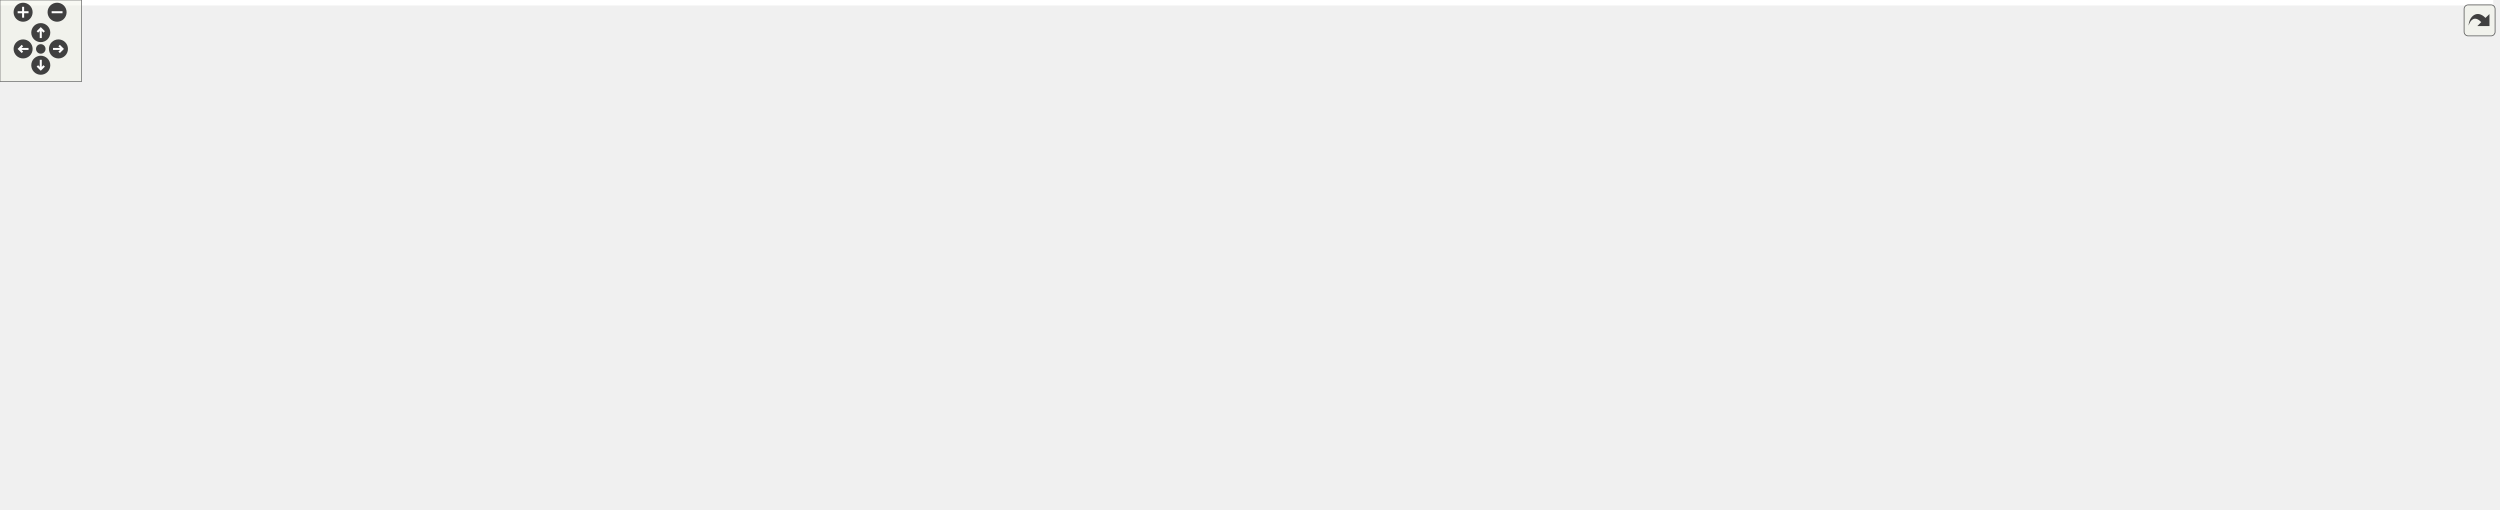
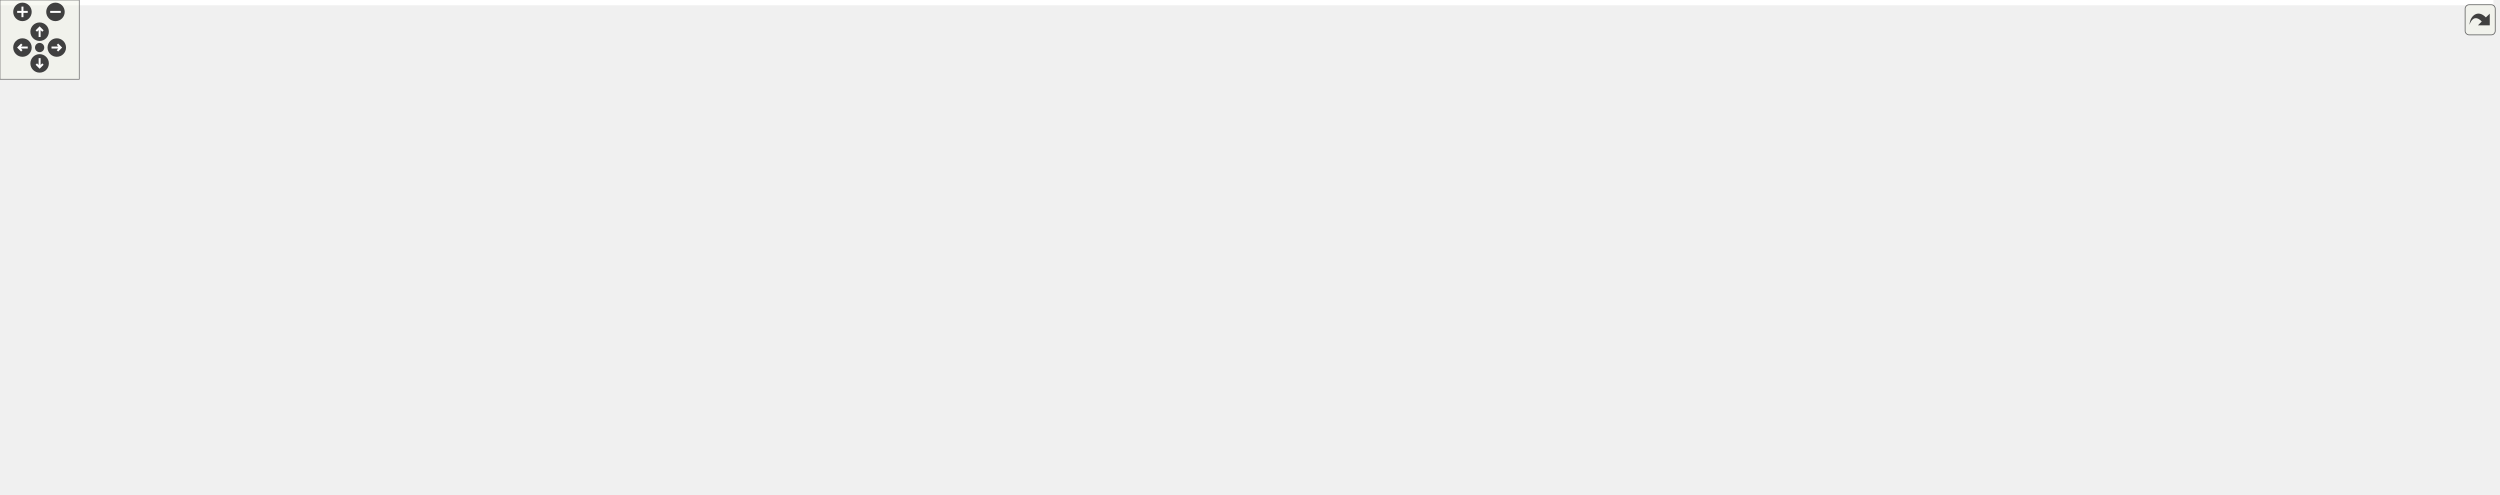
<svg xmlns="http://www.w3.org/2000/svg" xmlns:xlink="http://www.w3.org/1999/xlink" id="main" version="1.1" xml:space="preserve">
  <style type="text/css">
.edge:hover path { stroke: red; }
.edge:hover polygon { stroke: red; fill: red; }
</style>
  <defs>
    <circle id="rim" cx="0" cy="0" r="7" />
    <circle id="rim2" cx="0" cy="0" r="3.5" />
    <g id="zoomPlus">
      <use xlink:href="#rim" fill="#404040">
        <set attributeName="fill" to="#808080" begin="zoomplus.mouseover" end="zoomplus.mouseout" />
      </use>
      <path d="M-4,0h8M0,-4v8" fill="none" stroke="white" stroke-width="1.5" pointer-events="none" />
    </g>
    <g id="zoomMin">
      <use xlink:href="#rim" fill="#404040">
        <set attributeName="fill" to="#808080" begin="zoomminus.mouseover" end="zoomminus.mouseout" />
      </use>
      <path d="M-4,0h8" fill="none" stroke="white" stroke-width="1.5" pointer-events="none" />
    </g>
    <g id="dirArrow">
      <path fill="none" stroke="white" stroke-width="1.5" d="M0,-3.0v7 M-2.5,-0.5L0,-3.0L2.5,-0.5" />
    </g>
    <g id="resetDef">
      <use xlink:href="#rim2" fill="#404040">
        <set attributeName="fill" to="#808080" begin="reset.mouseover" end="reset.mouseout" />
      </use>
    </g>
  </defs>
  <svg id="graph" class="graph">
    <g id="viewport">
-       <polygon fill="white" stroke="transparent" points="-4,4 -4,-314 1834.41,-314 1834.41,4 -4,4" />
+       <polygon fill="white" stroke="transparent" points="-4,4 -4,-314 1887.88,-314 1887.88,4 -4,4" />
      <g id="node1" class="node">
        <g id="a_node1">
          <a xlink:title=" ">
-             <polygon fill="#bfbfbf" stroke="black" points="1142.41,-290.5 1142.41,-309.5 1281.41,-309.5 1281.41,-290.5 1142.41,-290.5" />
-             <text text-anchor="middle" x="1211.91" y="-297.5" font-family="Helvetica,sans-Serif" font-size="10.00">road_rulebook_builder.cc</text>
+             <polygon fill="#bfbfbf" stroke="black" points="1195.88,-290.5 1195.88,-309.5 1334.88,-309.5 1334.88,-290.5 1195.88,-290.5" />
+             <text text-anchor="middle" x="1265.38" y="-297.5" font-family="Helvetica,sans-Serif" font-size="10.00">road_rulebook_builder.cc</text>
          </a>
        </g>
      </g>
      <g id="node2" class="node">
        <g id="a_node2">
          <a xlink:href="road__rulebook__builder_8h.html" target="_top" xlink:title=" ">
-             <polygon fill="white" stroke="black" points="517.91,-212.5 517.91,-253.5 643.91,-253.5 643.91,-212.5 517.91,-212.5" />
-             <text text-anchor="start" x="525.91" y="-241.5" font-family="Helvetica,sans-Serif" font-size="10.00">maliput_geopackage</text>
-             <text text-anchor="start" x="525.91" y="-230.5" font-family="Helvetica,sans-Serif" font-size="10.00">/builder/road_rulebook</text>
-             <text text-anchor="middle" x="580.91" y="-219.5" font-family="Helvetica,sans-Serif" font-size="10.00">_builder.h</text>
+             <polygon fill="white" stroke="black" points="634.38,-212.5 634.38,-253.5 760.38,-253.5 760.38,-212.5 634.38,-212.5" />
+             <text text-anchor="start" x="642.38" y="-241.5" font-family="Helvetica,sans-Serif" font-size="10.00">maliput_geopackage</text>
+             <text text-anchor="start" x="642.38" y="-230.5" font-family="Helvetica,sans-Serif" font-size="10.00">/builder/road_rulebook</text>
+             <text text-anchor="middle" x="697.38" y="-219.5" font-family="Helvetica,sans-Serif" font-size="10.00">_builder.h</text>
          </a>
        </g>
      </g>
      <g id="edge1" class="edge">
-         <path fill="none" stroke="midnightblue" d="M1142.28,-291.83C1022.1,-279.45 776.87,-254.19 654.21,-241.55" />
-         <polygon fill="midnightblue" stroke="midnightblue" points="654.46,-238.06 644.16,-240.51 653.74,-245.02 654.46,-238.06" />
+         <path fill="none" stroke="midnightblue" d="M1195.73,-291.03C1087.72,-278.67 880.81,-254.99 770.64,-242.38" />
+         <polygon fill="midnightblue" stroke="midnightblue" points="770.94,-238.9 760.61,-241.24 770.15,-245.85 770.94,-238.9" />
      </g>
      <g id="node5" class="node">
        <g id="a_node5">
          <a xlink:title=" ">
-             <polygon fill="white" stroke="#bfbfbf" points="126.91,-6 126.91,-25 170.91,-25 170.91,-6 126.91,-6" />
-             <text text-anchor="middle" x="148.91" y="-13" font-family="Helvetica,sans-Serif" font-size="10.00">string</text>
-           </a>
-         </g>
-       </g>
-       <g id="edge23" class="edge">
-         <path fill="none" stroke="midnightblue" d="M1142.22,-297.3C897.67,-290.61 89.46,-262.1 15.91,-176 -16.24,-138.35 5.69,-103.71 38.91,-67 59.52,-44.23 92.44,-31 116.9,-23.84" />
-         <polygon fill="midnightblue" stroke="midnightblue" points="118.09,-27.15 126.81,-21.13 116.24,-20.39 118.09,-27.15" />
+             <polygon fill="white" stroke="#bfbfbf" points="254.38,-6 254.38,-25 298.38,-25 298.38,-6 254.38,-6" />
+             <text text-anchor="middle" x="276.38" y="-13" font-family="Helvetica,sans-Serif" font-size="10.00">string</text>
+           </a>
+         </g>
+       </g>
+       <g id="edge24" class="edge">
+         <path fill="none" stroke="midnightblue" d="M1195.69,-297.56C944.17,-291.65 93.86,-265.15 15.38,-176 -18.06,-138.01 8.57,-98.26 48.38,-67 78.56,-43.3 188.78,-27.04 244.16,-20.17" />
+         <polygon fill="midnightblue" stroke="midnightblue" points="244.64,-23.64 254.15,-18.96 243.8,-16.69 244.64,-23.64" />
      </g>
      <g id="node17" class="node">
        <g id="a_node17">
          <a xlink:href="../../maliput/html/maliput__throw_8h.html.html" xlink:title=" ">
-             <polygon fill="white" stroke="black" points="926.91,-0.5 926.91,-30.5 1066.91,-30.5 1066.91,-0.5 926.91,-0.5" />
-             <text text-anchor="start" x="934.91" y="-18.5" font-family="Helvetica,sans-Serif" font-size="10.00">maliput/common/maliput</text>
-             <text text-anchor="middle" x="996.91" y="-7.5" font-family="Helvetica,sans-Serif" font-size="10.00">_throw.h</text>
-           </a>
-         </g>
-       </g>
-       <g id="edge29" class="edge">
-         <path fill="none" stroke="midnightblue" d="M1142.88,-290.43C1117.66,-284.1 1090.72,-273.1 1071.91,-254 1010.94,-192.1 1042.17,-149.5 1014.91,-67 1012.01,-58.2 1008.64,-48.61 1005.61,-40.18" />
-         <polygon fill="midnightblue" stroke="midnightblue" points="1008.83,-38.8 1002.13,-30.59 1002.25,-41.18 1008.83,-38.8" />
+             <polygon fill="white" stroke="black" points="1001.38,-0.5 1001.38,-30.5 1141.38,-30.5 1141.38,-0.5 1001.38,-0.5" />
+             <text text-anchor="start" x="1009.38" y="-18.5" font-family="Helvetica,sans-Serif" font-size="10.00">maliput/common/maliput</text>
+             <text text-anchor="middle" x="1071.38" y="-7.5" font-family="Helvetica,sans-Serif" font-size="10.00">_throw.h</text>
+           </a>
+         </g>
+       </g>
+       <g id="edge30" class="edge">
+         <path fill="none" stroke="midnightblue" d="M1195.62,-291.13C1170.3,-284.89 1143.49,-273.77 1125.38,-254 1069.98,-193.53 1067.53,-88.36 1069.6,-40.94" />
+         <polygon fill="midnightblue" stroke="midnightblue" points="1073.1,-40.87 1070.16,-30.7 1066.11,-40.49 1073.1,-40.87" />
      </g>
      <g id="node18" class="node">
        <g id="a_node18">
          <a xlink:href="../../maliput/html/regions_8h.html.html" xlink:title=" ">
-             <polygon fill="white" stroke="black" points="1080.91,-223.5 1080.91,-242.5 1200.91,-242.5 1200.91,-223.5 1080.91,-223.5" />
-             <text text-anchor="middle" x="1140.91" y="-230.5" font-family="Helvetica,sans-Serif" font-size="10.00">maliput/api/regions.h</text>
-           </a>
-         </g>
-       </g>
-       <g id="edge24" class="edge">
-         <path fill="none" stroke="midnightblue" d="M1202.34,-290.23C1190.95,-279.81 1171.73,-262.21 1157.81,-249.47" />
-         <polygon fill="midnightblue" stroke="midnightblue" points="1160.08,-246.8 1150.34,-242.63 1155.35,-251.96 1160.08,-246.8" />
+             <polygon fill="white" stroke="black" points="1134.38,-223.5 1134.38,-242.5 1254.38,-242.5 1254.38,-223.5 1134.38,-223.5" />
+             <text text-anchor="middle" x="1194.38" y="-230.5" font-family="Helvetica,sans-Serif" font-size="10.00">maliput/api/regions.h</text>
+           </a>
+         </g>
+       </g>
+       <g id="edge25" class="edge">
+         <path fill="none" stroke="midnightblue" d="M1255.81,-290.23C1244.41,-279.81 1225.19,-262.21 1211.28,-249.47" />
+         <polygon fill="midnightblue" stroke="midnightblue" points="1213.54,-246.8 1203.8,-242.63 1208.82,-251.96 1213.54,-246.8" />
      </g>
      <g id="node19" class="node">
        <g id="a_node19">
          <a xlink:href="../../maliput/html/range__value__rule_8h.html.html" xlink:title=" ">
-             <polygon fill="white" stroke="black" points="1218.91,-218 1218.91,-248 1348.91,-248 1348.91,-218 1218.91,-218" />
-             <text text-anchor="start" x="1226.91" y="-236" font-family="Helvetica,sans-Serif" font-size="10.00">maliput/api/rules/range</text>
-             <text text-anchor="middle" x="1283.91" y="-225" font-family="Helvetica,sans-Serif" font-size="10.00">_value_rule.h</text>
-           </a>
-         </g>
-       </g>
-       <g id="edge25" class="edge">
-         <path fill="none" stroke="midnightblue" d="M1221.62,-290.23C1231.63,-281.2 1247.61,-266.77 1260.88,-254.8" />
-         <polygon fill="midnightblue" stroke="midnightblue" points="1263.23,-257.39 1268.31,-248.09 1258.54,-252.19 1263.23,-257.39" />
+             <polygon fill="white" stroke="black" points="1272.38,-218 1272.38,-248 1402.38,-248 1402.38,-218 1272.38,-218" />
+             <text text-anchor="start" x="1280.38" y="-236" font-family="Helvetica,sans-Serif" font-size="10.00">maliput/api/rules/range</text>
+             <text text-anchor="middle" x="1337.38" y="-225" font-family="Helvetica,sans-Serif" font-size="10.00">_value_rule.h</text>
+           </a>
+         </g>
+       </g>
+       <g id="edge26" class="edge">
+         <path fill="none" stroke="midnightblue" d="M1275.09,-290.23C1285.1,-281.2 1301.08,-266.77 1314.34,-254.8" />
+         <polygon fill="midnightblue" stroke="midnightblue" points="1316.7,-257.39 1321.77,-248.09 1312.01,-252.19 1316.7,-257.39" />
      </g>
      <g id="node20" class="node">
        <g id="a_node20">
          <a xlink:href="../../maliput/html/speed__limit__rule_8h.html.html" xlink:title=" ">
-             <polygon fill="white" stroke="black" points="1367.41,-218 1367.41,-248 1498.41,-248 1498.41,-218 1367.41,-218" />
-             <text text-anchor="start" x="1375.41" y="-236" font-family="Helvetica,sans-Serif" font-size="10.00">maliput/api/rules/speed</text>
-             <text text-anchor="middle" x="1432.91" y="-225" font-family="Helvetica,sans-Serif" font-size="10.00">_limit_rule.h</text>
-           </a>
-         </g>
-       </g>
-       <g id="edge26" class="edge">
-         <path fill="none" stroke="midnightblue" d="M1241.26,-290.37C1275.36,-280.34 1332.42,-263.56 1375.44,-250.9" />
-         <polygon fill="midnightblue" stroke="midnightblue" points="1376.61,-254.21 1385.22,-248.03 1374.64,-247.49 1376.61,-254.21" />
+             <polygon fill="white" stroke="black" points="1420.88,-218 1420.88,-248 1551.88,-248 1551.88,-218 1420.88,-218" />
+             <text text-anchor="start" x="1428.88" y="-236" font-family="Helvetica,sans-Serif" font-size="10.00">maliput/api/rules/speed</text>
+             <text text-anchor="middle" x="1486.38" y="-225" font-family="Helvetica,sans-Serif" font-size="10.00">_limit_rule.h</text>
+           </a>
+         </g>
+       </g>
+       <g id="edge27" class="edge">
+         <path fill="none" stroke="midnightblue" d="M1294.73,-290.37C1328.82,-280.34 1385.89,-263.56 1428.91,-250.9" />
+         <polygon fill="midnightblue" stroke="midnightblue" points="1430.08,-254.21 1438.69,-248.03 1428.1,-247.49 1430.08,-254.21" />
      </g>
      <g id="node21" class="node">
        <g id="a_node21">
          <a xlink:href="../../maliput/html/road__rulebook__loader_8h.html.html" xlink:title=" ">
-             <polygon fill="white" stroke="black" points="1516.41,-218 1516.41,-248 1669.41,-248 1669.41,-218 1516.41,-218" />
-             <text text-anchor="start" x="1524.41" y="-236" font-family="Helvetica,sans-Serif" font-size="10.00">maliput/base/road_rulebook</text>
-             <text text-anchor="middle" x="1592.91" y="-225" font-family="Helvetica,sans-Serif" font-size="10.00">_loader.h</text>
-           </a>
-         </g>
-       </g>
-       <g id="edge27" class="edge">
-         <path fill="none" stroke="midnightblue" d="M1277.48,-290.47C1337.43,-282.33 1428.44,-269.09 1506.91,-254 1512.94,-252.84 1519.18,-251.56 1525.43,-250.21" />
-         <polygon fill="midnightblue" stroke="midnightblue" points="1526.2,-253.63 1535.22,-248.06 1524.7,-246.79 1526.2,-253.63" />
+             <polygon fill="white" stroke="black" points="1569.88,-218 1569.88,-248 1722.88,-248 1722.88,-218 1569.88,-218" />
+             <text text-anchor="start" x="1577.88" y="-236" font-family="Helvetica,sans-Serif" font-size="10.00">maliput/base/road_rulebook</text>
+             <text text-anchor="middle" x="1646.38" y="-225" font-family="Helvetica,sans-Serif" font-size="10.00">_loader.h</text>
+           </a>
+         </g>
+       </g>
+       <g id="edge28" class="edge">
+         <path fill="none" stroke="midnightblue" d="M1330.95,-290.47C1390.9,-282.33 1481.9,-269.09 1560.38,-254 1566.41,-252.84 1572.65,-251.56 1578.9,-250.21" />
+         <polygon fill="midnightblue" stroke="midnightblue" points="1579.67,-253.63 1588.69,-248.06 1578.17,-246.79 1579.67,-253.63" />
      </g>
      <g id="node22" class="node">
        <g id="a_node22">
          <a xlink:href="../../maliput/html/logger_8h.html.html" xlink:title=" ">
-             <polygon fill="white" stroke="black" points="1687.41,-223.5 1687.41,-242.5 1830.41,-242.5 1830.41,-223.5 1687.41,-223.5" />
-             <text text-anchor="middle" x="1758.91" y="-230.5" font-family="Helvetica,sans-Serif" font-size="10.00">maliput/common/logger.h</text>
-           </a>
-         </g>
-       </g>
-       <g id="edge28" class="edge">
-         <path fill="none" stroke="midnightblue" d="M1281.42,-295.46C1372.85,-290.08 1538.31,-277.85 1677.91,-254 1691.32,-251.71 1705.79,-248.41 1718.74,-245.15" />
-         <polygon fill="midnightblue" stroke="midnightblue" points="1719.94,-248.45 1728.75,-242.56 1718.19,-241.67 1719.94,-248.45" />
+             <polygon fill="white" stroke="black" points="1740.88,-223.5 1740.88,-242.5 1883.88,-242.5 1883.88,-223.5 1740.88,-223.5" />
+             <text text-anchor="middle" x="1812.38" y="-230.5" font-family="Helvetica,sans-Serif" font-size="10.00">maliput/common/logger.h</text>
+           </a>
+         </g>
+       </g>
+       <g id="edge29" class="edge">
+         <path fill="none" stroke="midnightblue" d="M1334.88,-295.46C1426.32,-290.08 1591.77,-277.85 1731.38,-254 1744.79,-251.71 1759.26,-248.41 1772.21,-245.15" />
+         <polygon fill="midnightblue" stroke="midnightblue" points="1773.41,-248.45 1782.21,-242.56 1771.66,-241.67 1773.41,-248.45" />
      </g>
      <g id="node3" class="node">
        <g id="a_node3">
          <a xlink:title=" ">
-             <polygon fill="white" stroke="#bfbfbf" points="795.91,-6 795.91,-25 853.91,-25 853.91,-6 795.91,-6" />
-             <text text-anchor="middle" x="824.91" y="-13" font-family="Helvetica,sans-Serif" font-size="10.00">memory</text>
+             <polygon fill="white" stroke="#bfbfbf" points="891.38,-6 891.38,-25 949.38,-25 949.38,-6 891.38,-6" />
+             <text text-anchor="middle" x="920.38" y="-13" font-family="Helvetica,sans-Serif" font-size="10.00">memory</text>
          </a>
        </g>
      </g>
      <g id="edge2" class="edge">
-         <path fill="none" stroke="midnightblue" d="M644.22,-228.5C734.98,-222.44 896.48,-207.51 944.91,-176 989.59,-146.94 1026.79,-109.72 994.91,-67 979.24,-46 909.24,-30.59 864.09,-22.63" />
-         <polygon fill="midnightblue" stroke="midnightblue" points="864.48,-19.15 854.03,-20.91 863.29,-26.05 864.48,-19.15" />
+         <path fill="none" stroke="midnightblue" d="M760.58,-231.46C847.27,-226.72 998.08,-203 1048.38,-98 1054.33,-85.57 1056.13,-78.39 1048.38,-67 1037.97,-51.7 993.26,-36.42 959.59,-26.74" />
+         <polygon fill="midnightblue" stroke="midnightblue" points="960.12,-23.25 949.54,-23.92 958.23,-29.99 960.12,-23.25" />
      </g>
      <g id="node4" class="node">
        <g id="a_node4">
          <a xlink:title=" ">
-             <polygon fill="white" stroke="#bfbfbf" points="51.91,-145.5 51.91,-164.5 107.91,-164.5 107.91,-145.5 51.91,-145.5" />
-             <text text-anchor="middle" x="79.91" y="-152.5" font-family="Helvetica,sans-Serif" font-size="10.00">optional</text>
+             <polygon fill="white" stroke="#bfbfbf" points="872.38,-73 872.38,-92 928.38,-92 928.38,-73 872.38,-73" />
+             <text text-anchor="middle" x="900.38" y="-80" font-family="Helvetica,sans-Serif" font-size="10.00">optional</text>
          </a>
        </g>
      </g>
      <g id="edge3" class="edge">
-         <path fill="none" stroke="midnightblue" d="M517.8,-231.79C427.03,-229.85 255.33,-220.01 116.91,-176 111.96,-174.42 106.89,-172.18 102.16,-169.75" />
-         <polygon fill="midnightblue" stroke="midnightblue" points="103.51,-166.5 93.08,-164.69 100.11,-172.61 103.51,-166.5" />
+         <path fill="none" stroke="midnightblue" d="M760.6,-222.1C811.57,-212.72 877.46,-196.95 894.38,-176 911.19,-155.19 908.7,-122.41 904.89,-101.97" />
+         <polygon fill="midnightblue" stroke="midnightblue" points="908.27,-101.08 902.75,-92.04 901.43,-102.56 908.27,-101.08" />
      </g>
      <g id="edge4" class="edge">
-         <path fill="none" stroke="midnightblue" d="M517.69,-230.22C380.25,-225.7 63.98,-211.51 31.91,-176 -13.2,-126.05 79.35,-59.09 125.21,-30.45" />
-         <polygon fill="midnightblue" stroke="midnightblue" points="127.26,-33.3 133.96,-25.09 123.61,-27.32 127.26,-33.3" />
+         <path fill="none" stroke="midnightblue" d="M634.18,-231.42C476.14,-229.33 73.55,-219.7 33.38,-176 -36.97,-99.47 163.25,-42.82 244.14,-23.62" />
+         <polygon fill="midnightblue" stroke="midnightblue" points="245.33,-26.93 254.28,-21.26 243.75,-20.12 245.33,-26.93" />
      </g>
      <g id="node6" class="node">
        <g id="a_node6">
          <a xlink:title=" ">
-             <polygon fill="white" stroke="#bfbfbf" points="893.41,-73 893.41,-92 986.41,-92 986.41,-73 893.41,-73" />
-             <text text-anchor="middle" x="939.91" y="-80" font-family="Helvetica,sans-Serif" font-size="10.00">unordered_map</text>
+             <polygon fill="white" stroke="#bfbfbf" points="946.88,-73 946.88,-92 1039.88,-92 1039.88,-73 946.88,-73" />
+             <text text-anchor="middle" x="993.38" y="-80" font-family="Helvetica,sans-Serif" font-size="10.00">unordered_map</text>
          </a>
        </g>
      </g>
      <g id="edge5" class="edge">
-         <path fill="none" stroke="midnightblue" d="M644.21,-229.92C731.47,-225.7 882.32,-213.11 920.91,-176 940.66,-157.02 942.72,-123.42 941.78,-102.36" />
-         <polygon fill="midnightblue" stroke="midnightblue" points="945.25,-101.85 941.03,-92.13 938.27,-102.36 945.25,-101.85" />
+         <path fill="none" stroke="midnightblue" d="M760.62,-226.13C806.46,-219.52 868.39,-205.51 915.38,-176 945.79,-156.9 970.36,-122.07 983.34,-101.03" />
+         <polygon fill="midnightblue" stroke="midnightblue" points="986.49,-102.57 988.61,-92.19 980.48,-98.98 986.49,-102.57" />
      </g>
      <g id="node7" class="node">
        <g id="a_node7">
          <a xlink:title=" ">
-             <polygon fill="white" stroke="#bfbfbf" points="88.41,-73 88.41,-92 135.41,-92 135.41,-73 88.41,-73" />
-             <text text-anchor="middle" x="111.91" y="-80" font-family="Helvetica,sans-Serif" font-size="10.00">vector</text>
+             <polygon fill="white" stroke="#bfbfbf" points="290.88,-73 290.88,-92 337.88,-92 337.88,-73 290.88,-73" />
+             <text text-anchor="middle" x="314.38" y="-80" font-family="Helvetica,sans-Serif" font-size="10.00">vector</text>
          </a>
        </g>
      </g>
      <g id="edge6" class="edge">
-         <path fill="none" stroke="midnightblue" d="M517.68,-230.08C382.32,-225.31 74.21,-210.73 42.91,-176 30.42,-162.13 34.47,-150.65 42.91,-134 51.26,-117.56 67.75,-105.18 82.52,-96.8" />
-         <polygon fill="midnightblue" stroke="midnightblue" points="84.2,-99.86 91.4,-92.09 80.93,-93.68 84.2,-99.86" />
+         <path fill="none" stroke="midnightblue" d="M695.65,-212.27C692.53,-189.53 683.78,-152.86 659.38,-134 604.15,-91.33 414.75,-116.24 347.38,-98 345.09,-97.38 342.75,-96.62 340.43,-95.79" />
+         <polygon fill="midnightblue" stroke="midnightblue" points="341.74,-92.54 331.15,-92.03 339.11,-99.03 341.74,-92.54" />
      </g>
      <g id="node8" class="node">
        <g id="a_node8">
          <a xlink:title=" ">
-             <polygon fill="white" stroke="#bfbfbf" points="126.41,-145.5 126.41,-164.5 283.41,-164.5 283.41,-145.5 126.41,-145.5" />
-             <text text-anchor="middle" x="204.91" y="-152.5" font-family="Helvetica,sans-Serif" font-size="10.00">maliput/api/road_geometry.h</text>
+             <polygon fill="white" stroke="#bfbfbf" points="42.88,-145.5 42.88,-164.5 199.88,-164.5 199.88,-145.5 42.88,-145.5" />
+             <text text-anchor="middle" x="121.38" y="-152.5" font-family="Helvetica,sans-Serif" font-size="10.00">maliput/api/road_geometry.h</text>
          </a>
        </g>
      </g>
      <g id="edge7" class="edge">
-         <path fill="none" stroke="midnightblue" d="M517.87,-220.33C459.45,-209.38 370.17,-192.29 292.91,-176 279.35,-173.14 264.66,-169.87 251.23,-166.81" />
-         <polygon fill="midnightblue" stroke="midnightblue" points="251.78,-163.35 241.25,-164.53 250.22,-170.17 251.78,-163.35" />
+         <path fill="none" stroke="midnightblue" d="M634.29,-226.98C540.98,-219.05 360.91,-201.83 209.38,-176 194.84,-173.52 179.09,-170.16 164.99,-166.9" />
+         <polygon fill="midnightblue" stroke="midnightblue" points="165.59,-163.45 155.06,-164.56 163.99,-170.26 165.59,-163.45" />
      </g>
      <g id="node9" class="node">
        <g id="a_node9">
          <a xlink:href="../../maliput/html/road__rulebook_8h.html.html" xlink:title=" ">
-             <polygon fill="white" stroke="black" points="301.91,-140 301.91,-170 425.91,-170 425.91,-140 301.91,-140" />
-             <text text-anchor="start" x="309.91" y="-158" font-family="Helvetica,sans-Serif" font-size="10.00">maliput/api/rules/road</text>
-             <text text-anchor="middle" x="363.91" y="-147" font-family="Helvetica,sans-Serif" font-size="10.00">_rulebook.h</text>
+             <polygon fill="white" stroke="black" points="218.38,-140 218.38,-170 342.38,-170 342.38,-140 218.38,-140" />
+             <text text-anchor="start" x="226.38" y="-158" font-family="Helvetica,sans-Serif" font-size="10.00">maliput/api/rules/road</text>
+             <text text-anchor="middle" x="280.38" y="-147" font-family="Helvetica,sans-Serif" font-size="10.00">_rulebook.h</text>
          </a>
        </g>
      </g>
      <g id="edge8" class="edge">
-         <path fill="none" stroke="midnightblue" d="M525.03,-212.43C490.63,-200.38 446.91,-185.07 413.7,-173.44" />
-         <polygon fill="midnightblue" stroke="midnightblue" points="414.79,-170.11 404.19,-170.11 412.47,-176.72 414.79,-170.11" />
+         <path fill="none" stroke="midnightblue" d="M634.15,-223.97C564.47,-214.62 449.27,-197.63 351.38,-176 346.78,-174.98 342.03,-173.84 337.27,-172.64" />
+         <polygon fill="midnightblue" stroke="midnightblue" points="338.11,-169.24 327.55,-170.1 336.34,-176.01 338.11,-169.24" />
      </g>
      <g id="node10" class="node">
        <g id="a_node10">
          <a xlink:href="../../maliput/html/manual__rulebook_8h.html.html" xlink:title=" ">
-             <polygon fill="white" stroke="black" points="443.91,-140 443.91,-170 563.91,-170 563.91,-140 443.91,-140" />
-             <text text-anchor="start" x="451.91" y="-158" font-family="Helvetica,sans-Serif" font-size="10.00">maliput/base/manual</text>
-             <text text-anchor="middle" x="503.91" y="-147" font-family="Helvetica,sans-Serif" font-size="10.00">_rulebook.h</text>
+             <polygon fill="white" stroke="black" points="360.38,-140 360.38,-170 480.38,-170 480.38,-140 360.38,-140" />
+             <text text-anchor="start" x="368.38" y="-158" font-family="Helvetica,sans-Serif" font-size="10.00">maliput/base/manual</text>
+             <text text-anchor="middle" x="420.38" y="-147" font-family="Helvetica,sans-Serif" font-size="10.00">_rulebook.h</text>
          </a>
        </g>
      </g>
      <g id="edge9" class="edge">
-         <path fill="none" stroke="midnightblue" d="M561.08,-212.43C550.22,-201.71 536.75,-188.41 525.6,-177.41" />
-         <polygon fill="midnightblue" stroke="midnightblue" points="527.9,-174.76 518.33,-170.23 522.98,-179.74 527.9,-174.76" />
+         <path fill="none" stroke="midnightblue" d="M634.03,-215.28C592.78,-204.31 537.82,-189.54 489.38,-176 485.81,-175 482.13,-173.96 478.43,-172.91" />
+         <polygon fill="midnightblue" stroke="midnightblue" points="479.18,-169.49 468.6,-170.1 477.26,-176.22 479.18,-169.49" />
      </g>
      <g id="node11" class="node">
        <g id="a_node11">
          <a xlink:title=" ">
-             <polygon fill="white" stroke="#bfbfbf" points="581.91,-145.5 581.91,-164.5 733.91,-164.5 733.91,-145.5 581.91,-145.5" />
-             <text text-anchor="middle" x="657.91" y="-152.5" font-family="Helvetica,sans-Serif" font-size="10.00">maliput/base/rule_registry.h</text>
+             <polygon fill="white" stroke="#bfbfbf" points="498.38,-145.5 498.38,-164.5 650.38,-164.5 650.38,-145.5 498.38,-145.5" />
+             <text text-anchor="middle" x="574.38" y="-152.5" font-family="Helvetica,sans-Serif" font-size="10.00">maliput/base/rule_registry.h</text>
          </a>
        </g>
      </g>
      <g id="edge10" class="edge">
-         <path fill="none" stroke="midnightblue" d="M600.74,-212.43C613.61,-199.73 630.15,-183.41 642.12,-171.59" />
-         <polygon fill="midnightblue" stroke="midnightblue" points="644.59,-174.07 649.25,-164.55 639.67,-169.09 644.59,-174.07" />
+         <path fill="none" stroke="midnightblue" d="M665.71,-212.43C644.17,-199.12 616.21,-181.84 596.92,-169.93" />
+         <polygon fill="midnightblue" stroke="midnightblue" points="598.57,-166.83 588.22,-164.55 594.89,-172.79 598.57,-166.83" />
      </g>
      <g id="node12" class="node">
        <g id="a_node12">
          <a xlink:href="../../maliput/html/maliput__copyable_8h.html.html" xlink:title=" ">
-             <polygon fill="white" stroke="black" points="734.91,-67.5 734.91,-97.5 874.91,-97.5 874.91,-67.5 734.91,-67.5" />
-             <text text-anchor="start" x="742.91" y="-85.5" font-family="Helvetica,sans-Serif" font-size="10.00">maliput/common/maliput</text>
-             <text text-anchor="middle" x="804.91" y="-74.5" font-family="Helvetica,sans-Serif" font-size="10.00">_copyable.h</text>
+             <polygon fill="white" stroke="black" points="356.38,-67.5 356.38,-97.5 496.38,-97.5 496.38,-67.5 356.38,-67.5" />
+             <text text-anchor="start" x="364.38" y="-85.5" font-family="Helvetica,sans-Serif" font-size="10.00">maliput/common/maliput</text>
+             <text text-anchor="middle" x="426.38" y="-74.5" font-family="Helvetica,sans-Serif" font-size="10.00">_copyable.h</text>
          </a>
        </g>
      </g>
      <g id="edge11" class="edge">
-         <path fill="none" stroke="midnightblue" d="M644.19,-230.26C728.18,-226.46 869.65,-214.38 901.91,-176 913.92,-161.71 911.6,-149.96 901.91,-134 893.31,-119.82 879.28,-109.44 864.53,-101.91" />
-         <polygon fill="midnightblue" stroke="midnightblue" points="865.84,-98.66 855.3,-97.58 862.87,-105 865.84,-98.66" />
+         <path fill="none" stroke="midnightblue" d="M702.77,-212.48C707.51,-190.61 711.08,-155.44 692.38,-134 689.26,-130.42 583.9,-111.21 506.74,-97.54" />
+         <polygon fill="midnightblue" stroke="midnightblue" points="506.99,-94.03 496.53,-95.74 505.77,-100.92 506.99,-94.03" />
      </g>
      <g id="node13" class="node">
        <g id="a_node13">
          <a xlink:href="geopackage__parser_8h.html" target="_top" xlink:title=" ">
-             <polygon fill="white" stroke="black" points="752.41,-134.5 752.41,-175.5 893.41,-175.5 893.41,-134.5 752.41,-134.5" />
-             <text text-anchor="start" x="760.41" y="-163.5" font-family="Helvetica,sans-Serif" font-size="10.00">maliput_geopackage</text>
-             <text text-anchor="start" x="760.41" y="-152.5" font-family="Helvetica,sans-Serif" font-size="10.00">/geopackage/geopackage</text>
-             <text text-anchor="middle" x="822.91" y="-141.5" font-family="Helvetica,sans-Serif" font-size="10.00">_parser.h</text>
+             <polygon fill="white" stroke="black" points="744.88,-134.5 744.88,-175.5 885.88,-175.5 885.88,-134.5 744.88,-134.5" />
+             <text text-anchor="start" x="752.88" y="-163.5" font-family="Helvetica,sans-Serif" font-size="10.00">maliput_geopackage</text>
+             <text text-anchor="start" x="752.88" y="-152.5" font-family="Helvetica,sans-Serif" font-size="10.00">/geopackage/geopackage</text>
+             <text text-anchor="middle" x="815.38" y="-141.5" font-family="Helvetica,sans-Serif" font-size="10.00">_parser.h</text>
          </a>
        </g>
      </g>
      <g id="edge12" class="edge">
-         <path fill="none" stroke="midnightblue" d="M643.23,-212.43C676.12,-202.1 716.63,-189.38 750.86,-178.63" />
-         <polygon fill="midnightblue" stroke="midnightblue" points="752.31,-181.84 760.8,-175.51 750.21,-175.16 752.31,-181.84" />
+         <path fill="none" stroke="midnightblue" d="M727.77,-212.43C742.63,-202.85 760.7,-191.22 776.55,-181.01" />
+         <polygon fill="midnightblue" stroke="midnightblue" points="778.58,-183.86 785.1,-175.51 774.79,-177.98 778.58,-183.86" />
      </g>
      <g id="edge13" class="edge">
-         <path fill="none" stroke="midnightblue" d="M752.36,-135.8C749.17,-135.15 746.01,-134.55 742.91,-134 594.16,-107.62 552.76,-129.07 404.91,-98 322.03,-80.58 227.93,-46.87 180.22,-28.74" />
-         <polygon fill="midnightblue" stroke="midnightblue" points="181.36,-25.43 170.77,-25.12 178.85,-31.96 181.36,-25.43" />
+         <path fill="none" stroke="midnightblue" d="M839.06,-134.36C852.63,-123.11 869.41,-109.19 881.98,-98.76" />
+         <polygon fill="midnightblue" stroke="midnightblue" points="884.46,-101.25 889.92,-92.17 879.99,-95.86 884.46,-101.25" />
      </g>
      <g id="edge14" class="edge">
-         <path fill="none" stroke="midnightblue" d="M855.5,-134.36C874.9,-122.67 899.06,-108.12 916.56,-97.57" />
-         <polygon fill="midnightblue" stroke="midnightblue" points="918.76,-100.33 925.52,-92.17 915.15,-94.34 918.76,-100.33" />
+         <path fill="none" stroke="midnightblue" d="M744.78,-139.89C665.74,-124.03 547.99,-100.19 543.38,-98 523.69,-88.64 525,-76.49 505.38,-67 440.07,-35.4 354.71,-23.32 308.87,-18.9" />
+         <polygon fill="midnightblue" stroke="midnightblue" points="308.91,-15.39 298.64,-17.98 308.28,-22.36 308.91,-15.39" />
      </g>
      <g id="edge15" class="edge">
-         <path fill="none" stroke="midnightblue" d="M752.37,-135.69C749.19,-135.08 746.02,-134.51 742.91,-134 728.03,-131.56 274.46,-96.15 145.69,-86.13" />
-         <polygon fill="midnightblue" stroke="midnightblue" points="145.86,-82.63 135.62,-85.34 145.32,-89.61 145.86,-82.63" />
+         <path fill="none" stroke="midnightblue" d="M864.96,-134.36C895.98,-122.08 934.99,-106.63 961.83,-95.99" />
+         <polygon fill="midnightblue" stroke="midnightblue" points="963.47,-99.11 971.48,-92.17 960.9,-92.6 963.47,-99.11" />
      </g>
      <g id="edge16" class="edge">
-         <path fill="none" stroke="midnightblue" d="M817.9,-134.36C815.8,-126.14 813.34,-116.49 811.12,-107.82" />
-         <polygon fill="midnightblue" stroke="midnightblue" points="814.45,-106.71 808.59,-97.89 807.67,-108.45 814.45,-106.71" />
+         <path fill="none" stroke="midnightblue" d="M744.59,-141.78C727.52,-139.03 709.32,-136.26 692.38,-134 539.57,-113.62 496.41,-137.48 347.38,-98 345.08,-97.39 342.74,-96.64 340.42,-95.81" />
+         <polygon fill="midnightblue" stroke="midnightblue" points="341.73,-92.57 331.14,-92.06 339.1,-99.06 341.73,-92.57" />
+       </g>
+       <g id="edge17" class="edge">
+         <path fill="none" stroke="midnightblue" d="M744.5,-136.94C739.73,-135.91 734.99,-134.92 730.38,-134 633.21,-114.64 608.09,-114.43 510.38,-98 509.11,-97.79 507.82,-97.57 506.53,-97.35" />
+         <polygon fill="midnightblue" stroke="midnightblue" points="506.94,-93.87 496.5,-95.65 505.77,-100.77 506.94,-93.87" />
      </g>
      <g id="node14" class="node">
        <g id="a_node14">
          <a xlink:href="../../maliput/html/vector_8h.html.html" xlink:title=" ">
-             <polygon fill="white" stroke="black" points="414.41,-73 414.41,-92 539.41,-92 539.41,-73 414.41,-73" />
-             <text text-anchor="middle" x="476.91" y="-80" font-family="Helvetica,sans-Serif" font-size="10.00">maliput/math/vector.h</text>
-           </a>
-         </g>
-       </g>
-       <g id="edge17" class="edge">
-         <path fill="none" stroke="midnightblue" d="M752.3,-136.09C749.13,-135.37 745.99,-134.67 742.91,-134 656.79,-115.3 634.42,-114.82 547.91,-98 541.59,-96.77 534.96,-95.45 528.39,-94.13" />
-         <polygon fill="midnightblue" stroke="midnightblue" points="528.68,-90.62 518.19,-92.07 527.29,-97.48 528.68,-90.62" />
+             <polygon fill="white" stroke="black" points="552.88,-73 552.88,-92 677.88,-92 677.88,-73 552.88,-73" />
+             <text text-anchor="middle" x="615.38" y="-80" font-family="Helvetica,sans-Serif" font-size="10.00">maliput/math/vector.h</text>
+           </a>
+         </g>
+       </g>
+       <g id="edge18" class="edge">
+         <path fill="none" stroke="midnightblue" d="M759.94,-134.46C724.41,-121.93 679.47,-106.09 649.2,-95.42" />
+         <polygon fill="midnightblue" stroke="midnightblue" points="650.13,-92.04 639.53,-92.01 647.8,-98.64 650.13,-92.04" />
      </g>
      <g id="node15" class="node">
        <g id="a_node15">
          <a xlink:href="sqlite__helpers_8h.html" target="_top" xlink:title=" ">
-             <polygon fill="white" stroke="black" points="557.41,-67.5 557.41,-97.5 716.41,-97.5 716.41,-67.5 557.41,-67.5" />
-             <text text-anchor="start" x="565.41" y="-85.5" font-family="Helvetica,sans-Serif" font-size="10.00">maliput_geopackage</text>
-             <text text-anchor="middle" x="636.91" y="-74.5" font-family="Helvetica,sans-Serif" font-size="10.00">/geopackage/sqlite_helpers.h</text>
-           </a>
-         </g>
-       </g>
-       <g id="edge18" class="edge">
-         <path fill="none" stroke="midnightblue" d="M771.1,-134.36C743.63,-123.95 710.14,-111.25 683.49,-101.15" />
-         <polygon fill="midnightblue" stroke="midnightblue" points="684.6,-97.83 674.01,-97.56 682.12,-104.38 684.6,-97.83" />
+             <polygon fill="white" stroke="black" points="695.88,-67.5 695.88,-97.5 854.88,-97.5 854.88,-67.5 695.88,-67.5" />
+             <text text-anchor="start" x="703.88" y="-85.5" font-family="Helvetica,sans-Serif" font-size="10.00">maliput_geopackage</text>
+             <text text-anchor="middle" x="775.38" y="-74.5" font-family="Helvetica,sans-Serif" font-size="10.00">/geopackage/sqlite_helpers.h</text>
+           </a>
+         </g>
      </g>
      <g id="edge19" class="edge">
-         <path fill="none" stroke="midnightblue" d="M677.71,-67.4C711.42,-55.74 758.76,-39.37 790.56,-28.38" />
-         <polygon fill="midnightblue" stroke="midnightblue" points="792,-31.58 800.31,-25.01 789.71,-24.97 792,-31.58" />
+         <path fill="none" stroke="midnightblue" d="M804.24,-134.36C799.37,-125.77 793.61,-115.64 788.53,-106.68" />
+         <polygon fill="midnightblue" stroke="midnightblue" points="791.53,-104.86 783.55,-97.89 785.44,-108.32 791.53,-104.86" />
      </g>
      <g id="edge20" class="edge">
-         <path fill="none" stroke="midnightblue" d="M557.36,-68.39C554.17,-67.92 551.01,-67.45 547.91,-67 411.8,-47.31 248.95,-28.02 181.07,-20.18" />
-         <polygon fill="midnightblue" stroke="midnightblue" points="181.35,-16.68 171.01,-19.02 180.54,-23.64 181.35,-16.68" />
+         <path fill="none" stroke="midnightblue" d="M806.84,-67.4C832.29,-55.99 867.78,-40.08 892.28,-29.1" />
+         <polygon fill="midnightblue" stroke="midnightblue" points="893.71,-32.29 901.4,-25.01 890.85,-25.9 893.71,-32.29" />
+       </g>
+       <g id="edge21" class="edge">
+         <path fill="none" stroke="midnightblue" d="M695.83,-68.38C692.64,-67.91 689.48,-67.44 686.38,-67 546.21,-46.96 378.38,-27.79 308.93,-20.07" />
+         <polygon fill="midnightblue" stroke="midnightblue" points="308.97,-16.56 298.64,-18.93 308.2,-23.51 308.97,-16.56" />
      </g>
      <g id="node16" class="node">
        <g id="a_node16">
          <a xlink:title=" ">
-             <polygon fill="white" stroke="#bfbfbf" points="607.41,-6 607.41,-25 666.41,-25 666.41,-6 607.41,-6" />
-             <text text-anchor="middle" x="636.91" y="-13" font-family="Helvetica,sans-Serif" font-size="10.00">sqlite3.h</text>
-           </a>
-         </g>
-       </g>
-       <g id="edge21" class="edge">
-         <path fill="none" stroke="midnightblue" d="M636.91,-67.4C636.91,-58.06 636.91,-45.71 636.91,-35.52" />
-         <polygon fill="midnightblue" stroke="midnightblue" points="640.41,-35.19 636.91,-25.19 633.41,-35.19 640.41,-35.19" />
+             <polygon fill="white" stroke="#bfbfbf" points="745.88,-6 745.88,-25 804.88,-25 804.88,-6 745.88,-6" />
+             <text text-anchor="middle" x="775.38" y="-13" font-family="Helvetica,sans-Serif" font-size="10.00">sqlite3.h</text>
+           </a>
+         </g>
      </g>
      <g id="edge22" class="edge">
-         <path fill="none" stroke="midnightblue" d="M714.58,-67.48C774.3,-56.69 856.52,-41.85 916.84,-30.96" />
-         <polygon fill="midnightblue" stroke="midnightblue" points="917.48,-34.4 926.7,-29.18 916.24,-27.51 917.48,-34.4" />
+         <path fill="none" stroke="midnightblue" d="M775.38,-67.4C775.38,-58.06 775.38,-45.71 775.38,-35.52" />
+         <polygon fill="midnightblue" stroke="midnightblue" points="778.88,-35.19 775.38,-25.19 771.88,-35.19 778.88,-35.19" />
+       </g>
+       <g id="edge23" class="edge">
+         <path fill="none" stroke="midnightblue" d="M839.24,-67.48C885.75,-57.26 948.86,-43.41 997.53,-32.72" />
+         <polygon fill="midnightblue" stroke="midnightblue" points="998.36,-36.12 1007.38,-30.55 996.86,-29.28 998.36,-36.12" />
      </g>
    </g>
  </svg>
  <g id="navigator" transform="translate(0 0)" fill="#404254">
    <rect fill="#f2f5e9" fill-opacity="0.5" stroke="#606060" stroke-width=".5" x="0" y="0" width="60" height="60" />
    <use id="zoomplus" xlink:href="#zoomPlus" x="17" y="9" />
    <use id="zoomminus" xlink:href="#zoomMin" x="42" y="9" />
    <use id="reset" xlink:href="#resetDef" x="30" y="36" />
    <g id="arrowUp" xlink:href="#dirArrow" transform="translate(30 24)">
      <use xlink:href="#rim" fill="#404040">
        <set attributeName="fill" to="#808080" begin="arrowUp.mouseover" end="arrowUp.mouseout" />
      </use>
      <path fill="none" stroke="white" stroke-width="1.5" d="M0,-3.0v7 M-2.5,-0.5L0,-3.0L2.5,-0.5" />
    </g>
    <g id="arrowRight" xlink:href="#dirArrow" transform="rotate(90) translate(36 -43)">
      <use xlink:href="#rim" fill="#404040">
        <set attributeName="fill" to="#808080" begin="arrowRight.mouseover" end="arrowRight.mouseout" />
      </use>
      <path fill="none" stroke="white" stroke-width="1.5" d="M0,-3.0v7 M-2.5,-0.5L0,-3.0L2.5,-0.5" />
    </g>
    <g id="arrowDown" xlink:href="#dirArrow" transform="rotate(180) translate(-30 -48)">
      <use xlink:href="#rim" fill="#404040">
        <set attributeName="fill" to="#808080" begin="arrowDown.mouseover" end="arrowDown.mouseout" />
      </use>
      <path fill="none" stroke="white" stroke-width="1.5" d="M0,-3.0v7 M-2.5,-0.5L0,-3.0L2.5,-0.5" />
    </g>
    <g id="arrowLeft" xlink:href="#dirArrow" transform="rotate(270) translate(-36 17)">
      <use xlink:href="#rim" fill="#404040">
        <set attributeName="fill" to="#808080" begin="arrowLeft.mouseover" end="arrowLeft.mouseout" />
      </use>
      <path fill="none" stroke="white" stroke-width="1.5" d="M0,-3.0v7 M-2.5,-0.5L0,-3.0L2.5,-0.5" />
    </g>
  </g>
  <svg viewBox="0 0 15 15" width="100%" height="30px" preserveAspectRatio="xMaxYMin meet">
    <g id="arrow_out" transform="scale(0.3 0.3)">
      <a xlink:href="road__rulebook__builder_8cc__incl_org.svg" target="_base">
        <rect id="button" ry="5" rx="5" y="6" x="6" height="38" width="38" fill="#f2f5e9" fill-opacity="0.5" stroke="#606060" stroke-width="1.0" />
        <path id="arrow" d="M 11.5,31.437 C 11.94,20.098 22.043,11.323 32.159,21.979 L 37.069,17.246 C 37.069,17.246 37.088,32 37.088,32 L 22.16,31.978 C 22.16,31.978 26.998,27.14 26.998,27.14 C 18.529,18.264 13.292,25.23 11.5,31.437 z" style="fill:#404040;" />
      </a>
    </g>
  </svg>
</svg>
